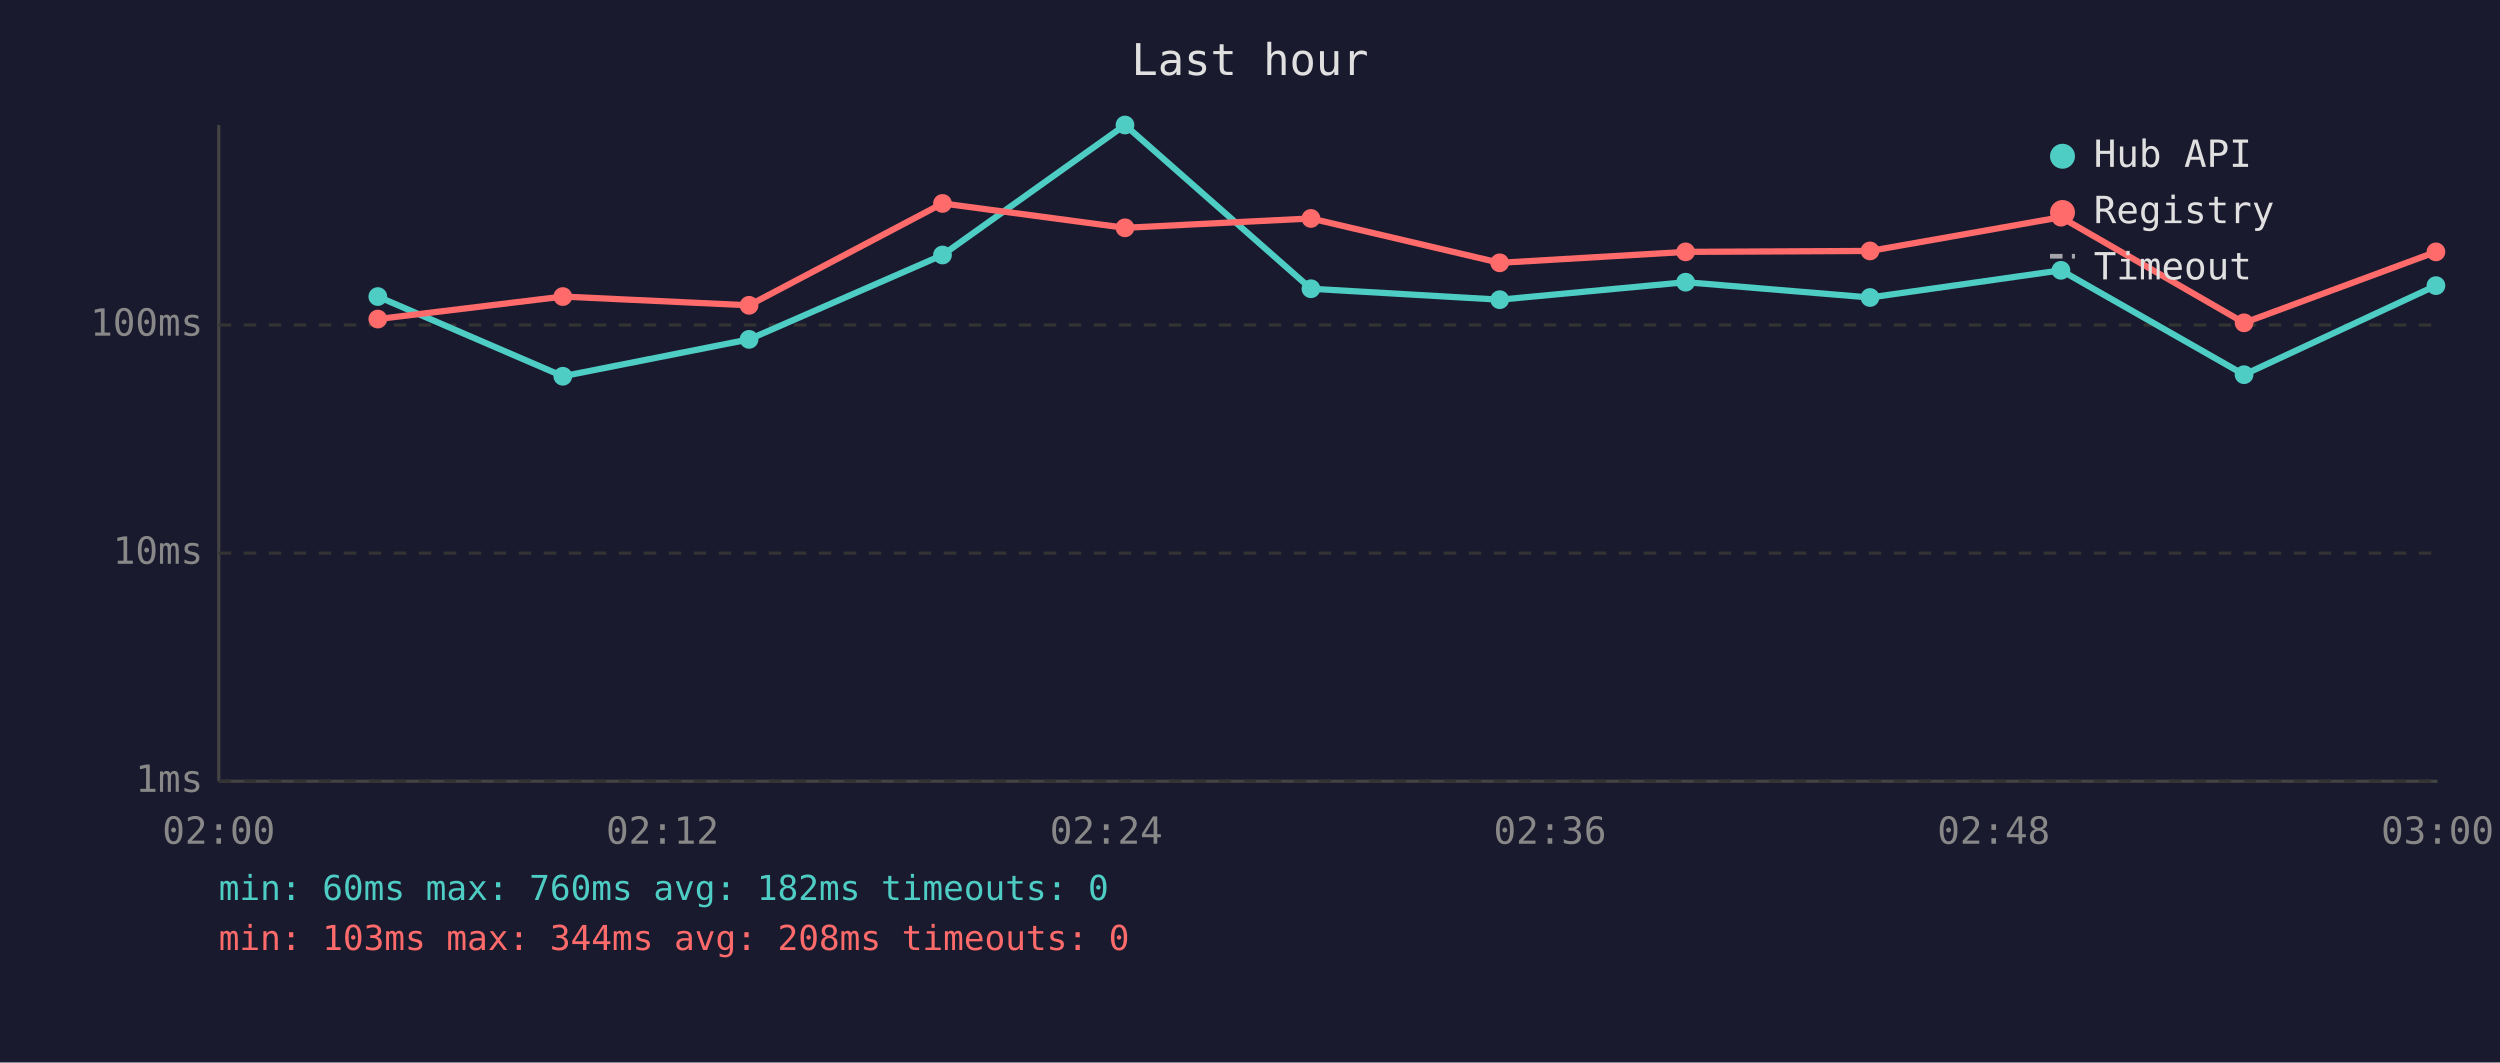
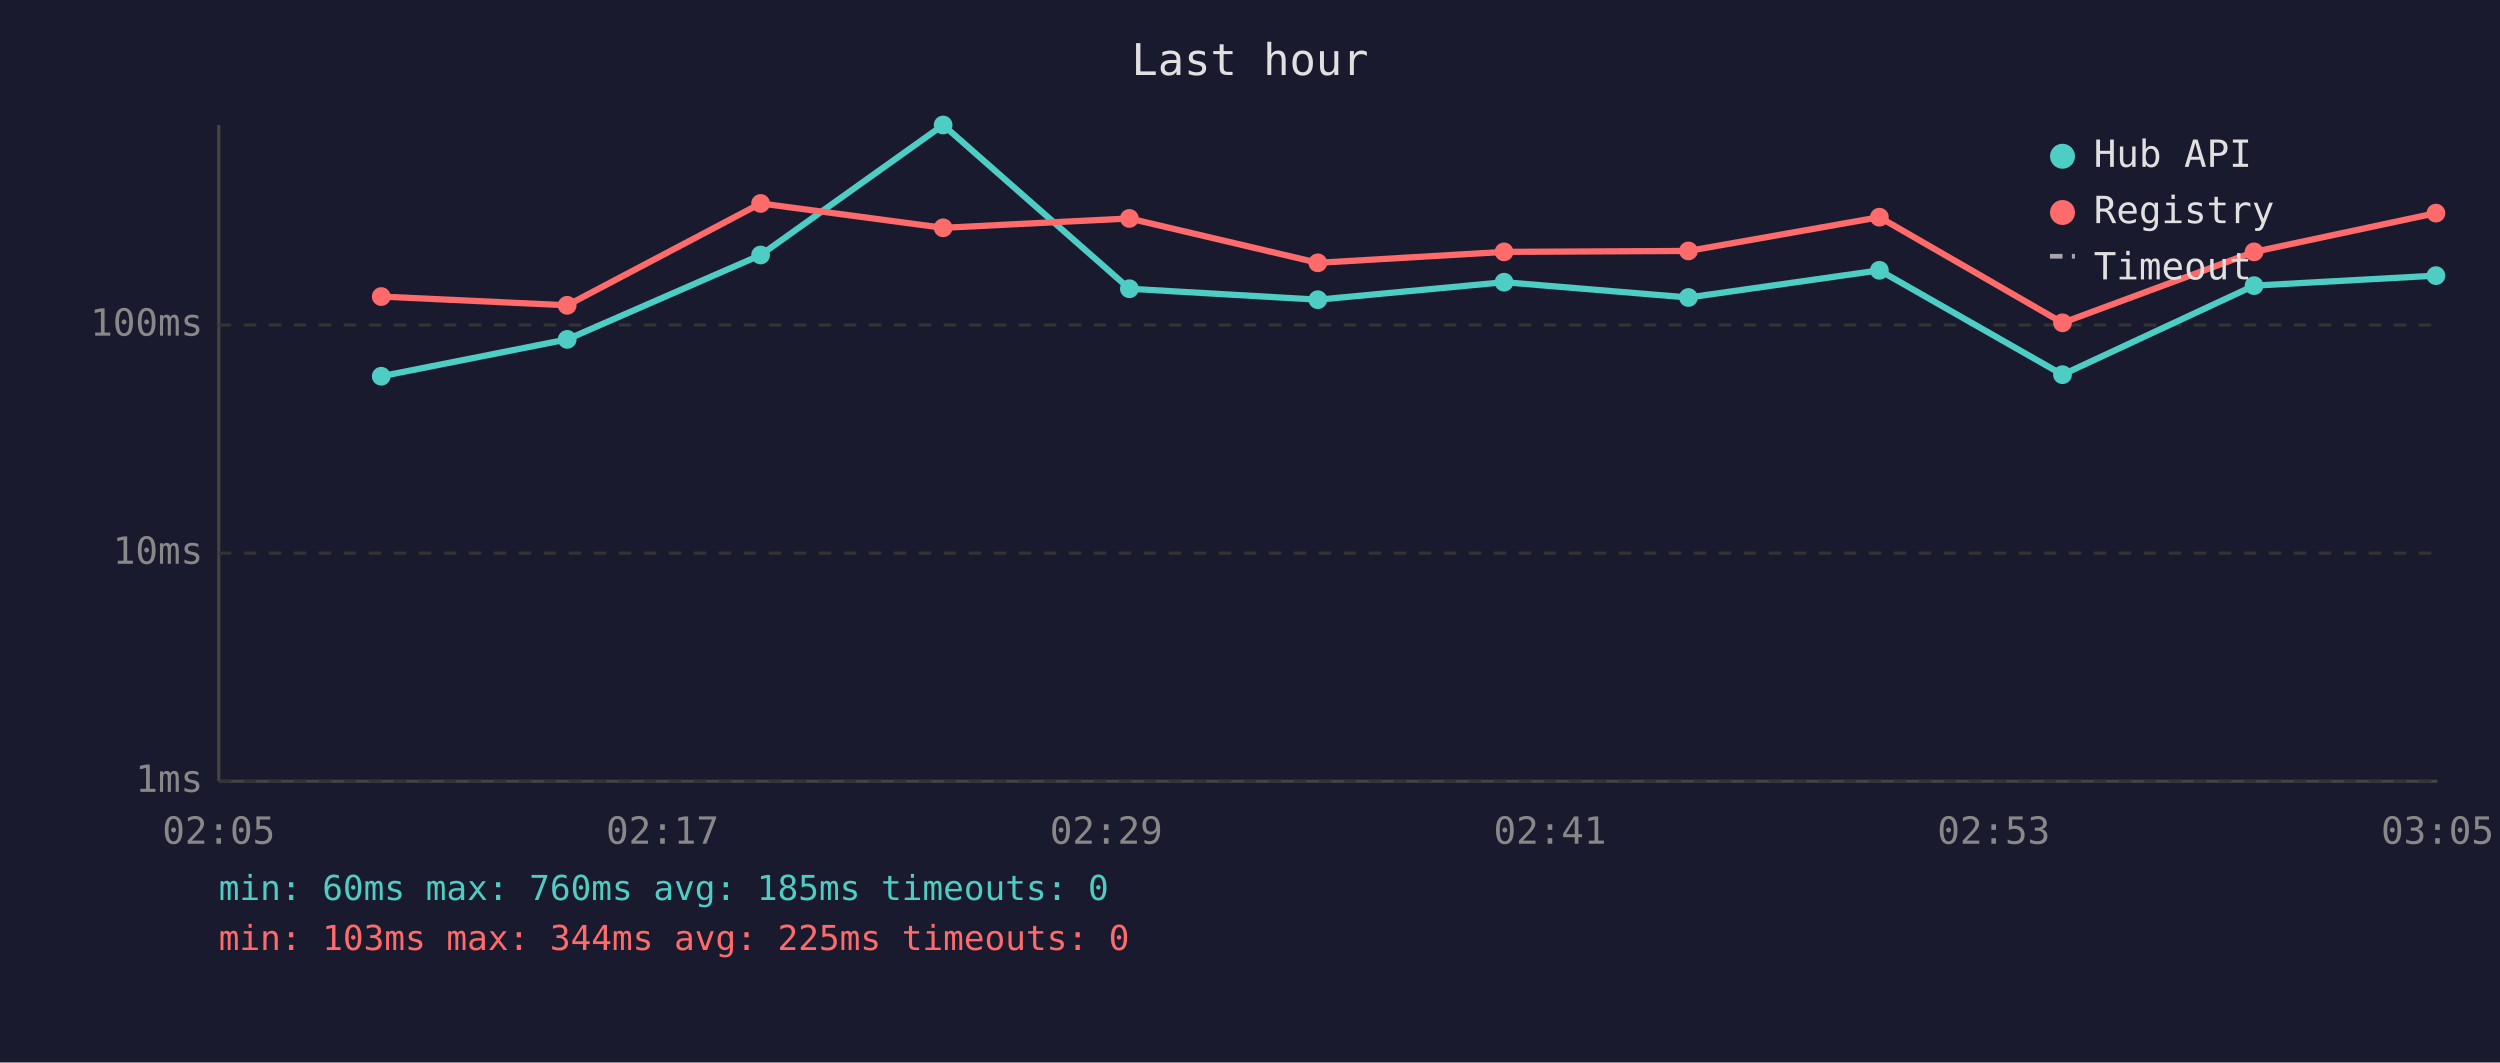
<svg xmlns="http://www.w3.org/2000/svg" viewBox="0 0 800 340" font-family="monospace" font-size="12">
  <rect width="800" height="340" fill="#1a1a2e" />
  <text x="400" y="24" fill="#e0e0e0" font-size="14" text-anchor="middle">Last hour</text>
  <line x1="70" y1="40" x2="70" y2="250" stroke="#444" stroke-width="1" />
  <line x1="70" y1="250" x2="780" y2="250" stroke="#444" stroke-width="1" />
  <line x1="70" y1="250" x2="780" y2="250" stroke="#333" stroke-width="1" stroke-dasharray="4" />
  <text x="65" y="250" fill="#888" text-anchor="end" dominant-baseline="middle">1ms</text>
  <line x1="70" y1="177" x2="780" y2="177" stroke="#333" stroke-width="1" stroke-dasharray="4" />
  <text x="65" y="177" fill="#888" text-anchor="end" dominant-baseline="middle">10ms</text>
  <line x1="70" y1="104" x2="780" y2="104" stroke="#333" stroke-width="1" stroke-dasharray="4" />
  <text x="65" y="104" fill="#888" text-anchor="end" dominant-baseline="middle">100ms</text>
-   <text x="70" y="270" fill="#888" text-anchor="middle">02:00</text>
-   <text x="212" y="270" fill="#888" text-anchor="middle">02:12</text>
-   <text x="354" y="270" fill="#888" text-anchor="middle">02:24</text>
-   <text x="496" y="270" fill="#888" text-anchor="middle">02:36</text>
-   <text x="638" y="270" fill="#888" text-anchor="middle">02:48</text>
-   <text x="780" y="270" fill="#888" text-anchor="middle">03:00</text>
-   <polyline points="120.9,94.9 180.1,120.4 239.7,108.6 301.6,81.6 360.0,40.0 419.5,92.4 479.9,95.9 539.4,90.3 598.4,95.2 659.5,86.5 718.1,119.9 779.5,91.4" fill="none" stroke="#4ecdc4" stroke-width="2" opacity="1" />
-   <circle cx="120.9" cy="94.9" r="3" fill="#4ecdc4" />
-   <circle cx="180.1" cy="120.4" r="3" fill="#4ecdc4" />
-   <circle cx="239.7" cy="108.6" r="3" fill="#4ecdc4" />
-   <circle cx="301.6" cy="81.6" r="3" fill="#4ecdc4" />
-   <circle cx="360.0" cy="40.0" r="3" fill="#4ecdc4" />
-   <circle cx="419.5" cy="92.4" r="3" fill="#4ecdc4" />
-   <circle cx="479.9" cy="95.9" r="3" fill="#4ecdc4" />
-   <circle cx="539.4" cy="90.3" r="3" fill="#4ecdc4" />
-   <circle cx="598.4" cy="95.2" r="3" fill="#4ecdc4" />
-   <circle cx="659.5" cy="86.5" r="3" fill="#4ecdc4" />
-   <circle cx="718.1" cy="119.9" r="3" fill="#4ecdc4" />
-   <circle cx="779.5" cy="91.4" r="3" fill="#4ecdc4" />
-   <polyline points="120.9,102.1 180.1,94.9 239.7,97.7 301.6,65.1 360.0,72.9 419.5,69.9 479.9,84.1 539.4,80.6 598.4,80.3 659.5,69.5 718.1,103.3 779.5,80.6" fill="none" stroke="#ff6b6b" stroke-width="2" opacity="1" />
-   <circle cx="120.9" cy="102.1" r="3" fill="#ff6b6b" />
-   <circle cx="180.1" cy="94.9" r="3" fill="#ff6b6b" />
-   <circle cx="239.7" cy="97.7" r="3" fill="#ff6b6b" />
-   <circle cx="301.6" cy="65.1" r="3" fill="#ff6b6b" />
-   <circle cx="360.0" cy="72.9" r="3" fill="#ff6b6b" />
-   <circle cx="419.5" cy="69.9" r="3" fill="#ff6b6b" />
-   <circle cx="479.9" cy="84.1" r="3" fill="#ff6b6b" />
-   <circle cx="539.4" cy="80.6" r="3" fill="#ff6b6b" />
-   <circle cx="598.4" cy="80.3" r="3" fill="#ff6b6b" />
-   <circle cx="659.5" cy="69.5" r="3" fill="#ff6b6b" />
-   <circle cx="718.1" cy="103.3" r="3" fill="#ff6b6b" />
-   <circle cx="779.5" cy="80.6" r="3" fill="#ff6b6b" />
+   <text x="70" y="270" fill="#888" text-anchor="middle">02:05</text>
+   <text x="212" y="270" fill="#888" text-anchor="middle">02:17</text>
+   <text x="354" y="270" fill="#888" text-anchor="middle">02:29</text>
+   <text x="496" y="270" fill="#888" text-anchor="middle">02:41</text>
+   <text x="638" y="270" fill="#888" text-anchor="middle">02:53</text>
+   <text x="780" y="270" fill="#888" text-anchor="middle">03:05</text>
+   <polyline points="122.0,120.4 181.5,108.6 243.4,81.6 301.8,40.0 361.4,92.4 421.7,95.9 481.3,90.3 540.3,95.2 601.4,86.5 660.0,119.9 721.3,91.4 779.5,88.2" fill="none" stroke="#4ecdc4" stroke-width="2" opacity="1" />
+   <circle cx="122.0" cy="120.4" r="3" fill="#4ecdc4" />
+   <circle cx="181.5" cy="108.6" r="3" fill="#4ecdc4" />
+   <circle cx="243.4" cy="81.6" r="3" fill="#4ecdc4" />
+   <circle cx="301.8" cy="40.0" r="3" fill="#4ecdc4" />
+   <circle cx="361.4" cy="92.4" r="3" fill="#4ecdc4" />
+   <circle cx="421.7" cy="95.9" r="3" fill="#4ecdc4" />
+   <circle cx="481.3" cy="90.3" r="3" fill="#4ecdc4" />
+   <circle cx="540.3" cy="95.2" r="3" fill="#4ecdc4" />
+   <circle cx="601.4" cy="86.5" r="3" fill="#4ecdc4" />
+   <circle cx="660.0" cy="119.9" r="3" fill="#4ecdc4" />
+   <circle cx="721.3" cy="91.4" r="3" fill="#4ecdc4" />
+   <circle cx="779.5" cy="88.2" r="3" fill="#4ecdc4" />
+   <polyline points="122.0,94.9 181.5,97.7 243.4,65.1 301.8,72.9 361.4,69.9 421.7,84.1 481.3,80.6 540.3,80.3 601.4,69.5 660.0,103.3 721.3,80.6 779.5,68.2" fill="none" stroke="#ff6b6b" stroke-width="2" opacity="1" />
+   <circle cx="122.0" cy="94.9" r="3" fill="#ff6b6b" />
+   <circle cx="181.5" cy="97.7" r="3" fill="#ff6b6b" />
+   <circle cx="243.4" cy="65.1" r="3" fill="#ff6b6b" />
+   <circle cx="301.8" cy="72.9" r="3" fill="#ff6b6b" />
+   <circle cx="361.4" cy="69.9" r="3" fill="#ff6b6b" />
+   <circle cx="421.7" cy="84.1" r="3" fill="#ff6b6b" />
+   <circle cx="481.3" cy="80.6" r="3" fill="#ff6b6b" />
+   <circle cx="540.3" cy="80.3" r="3" fill="#ff6b6b" />
+   <circle cx="601.4" cy="69.5" r="3" fill="#ff6b6b" />
+   <circle cx="660.0" cy="103.3" r="3" fill="#ff6b6b" />
+   <circle cx="721.3" cy="80.6" r="3" fill="#ff6b6b" />
+   <circle cx="779.5" cy="68.2" r="3" fill="#ff6b6b" />
  <circle cx="660" cy="50" r="4" fill="#4ecdc4" />
  <text x="670" y="50" fill="#e0e0e0" dominant-baseline="middle">Hub API</text>
  <circle cx="660" cy="68" r="4" fill="#ff6b6b" />
  <text x="670" y="68" fill="#e0e0e0" dominant-baseline="middle">Registry</text>
  <line x1="656" y1="82" x2="664" y2="82" stroke="#e0e0e0" stroke-width="1.5" stroke-dasharray="4,3" opacity="0.7" />
  <text x="670" y="86" fill="#e0e0e0" dominant-baseline="middle">Timeout</text>
-   <text x="70" y="288" fill="#4ecdc4" font-size="11">min: 60ms  max: 760ms  avg: 182ms  timeouts: 0</text>
-   <text x="70" y="304" fill="#ff6b6b" font-size="11">min: 103ms  max: 344ms  avg: 208ms  timeouts: 0</text>
+   <text x="70" y="288" fill="#4ecdc4" font-size="11">min: 60ms  max: 760ms  avg: 185ms  timeouts: 0</text>
+   <text x="70" y="304" fill="#ff6b6b" font-size="11">min: 103ms  max: 344ms  avg: 225ms  timeouts: 0</text>
</svg>
